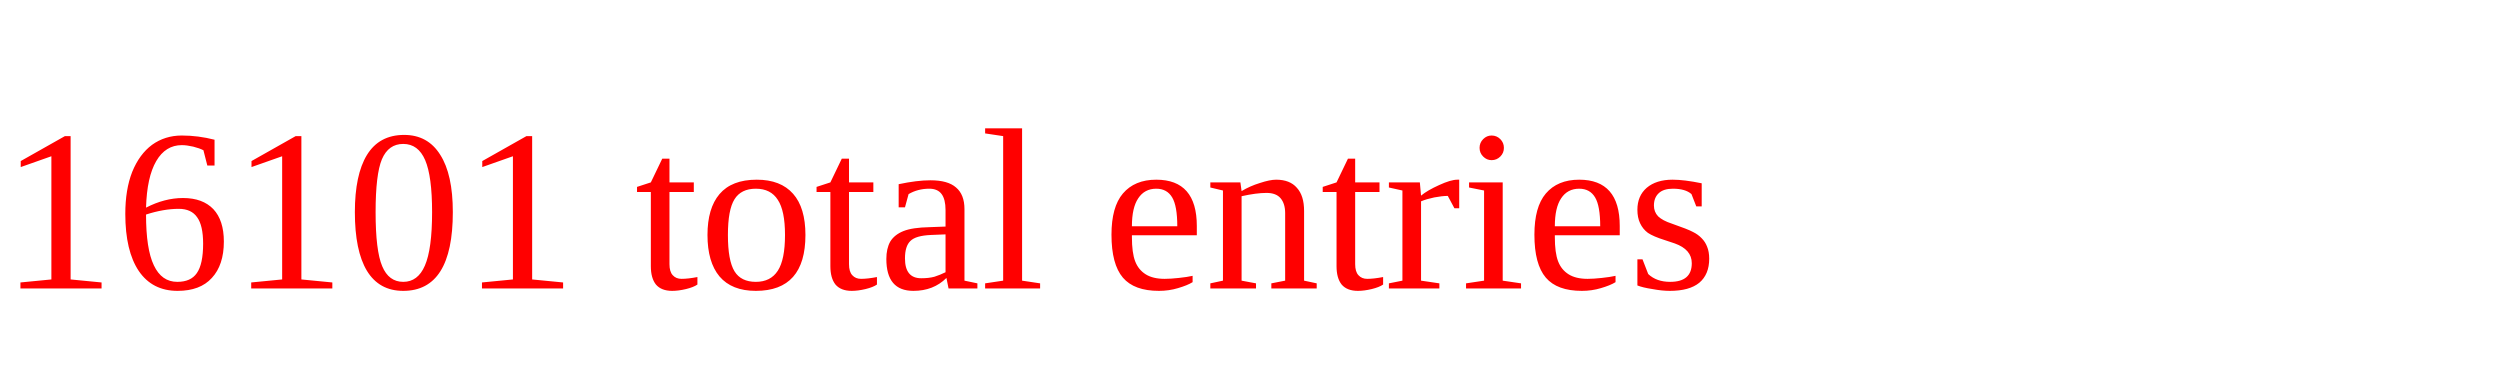
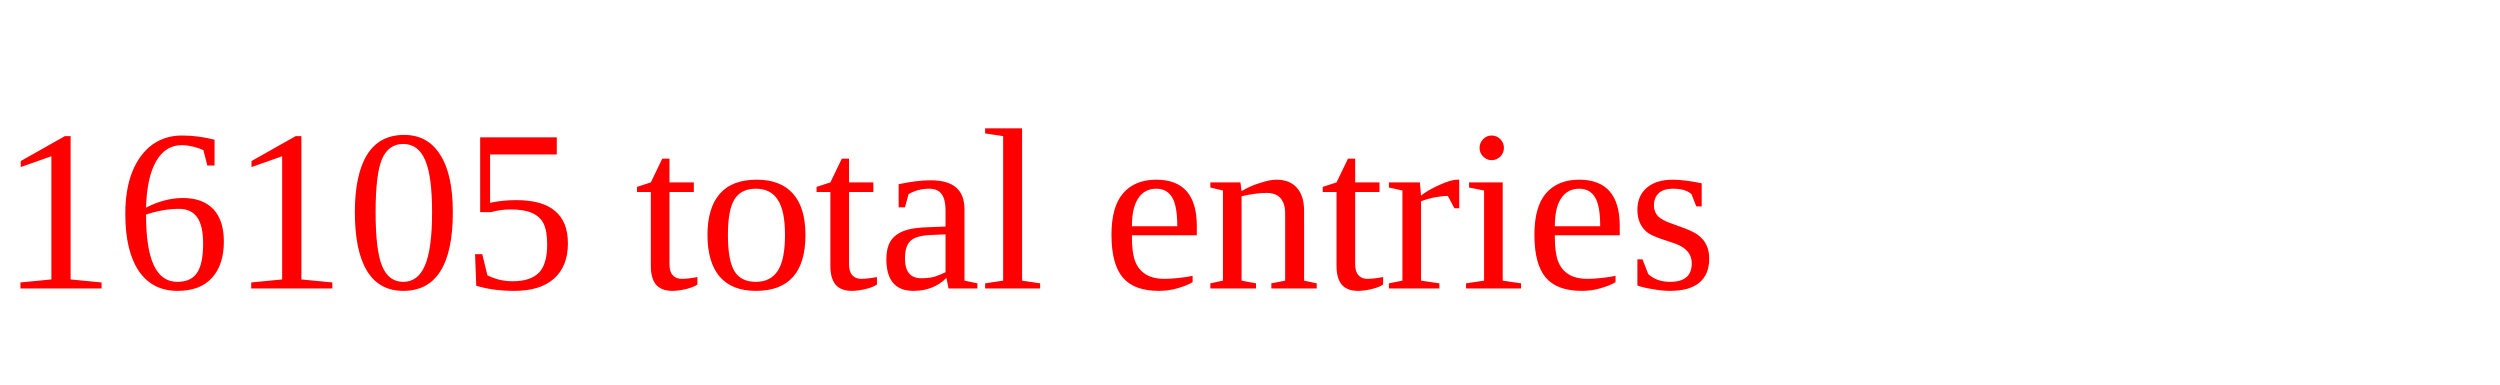
<svg xmlns="http://www.w3.org/2000/svg" height="20" width="130" version="1.1">
-   <text x="0" y="15" fill="red">16101 total entries</text>
+   <text x="0" y="15" fill="red">16105 total entries</text>
</svg>
